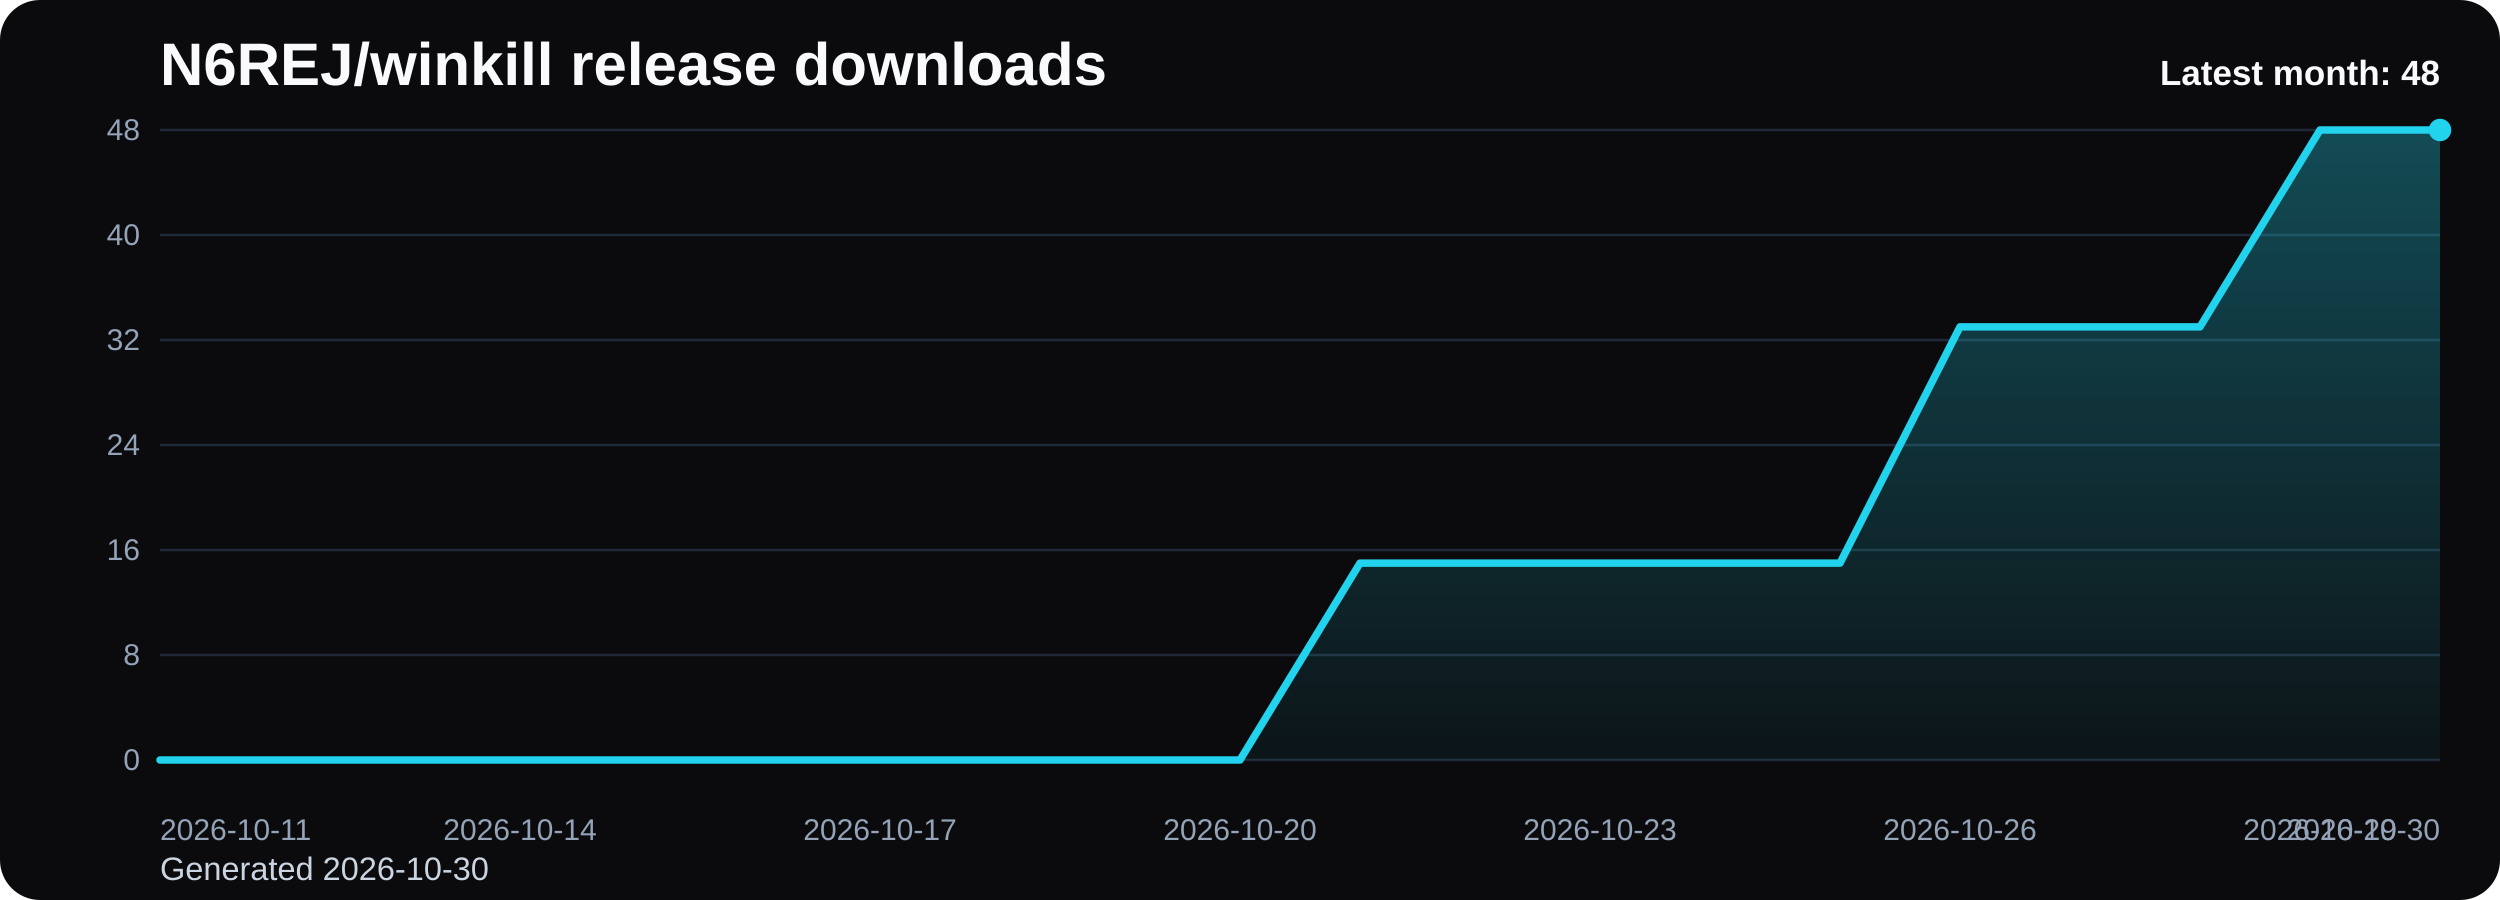
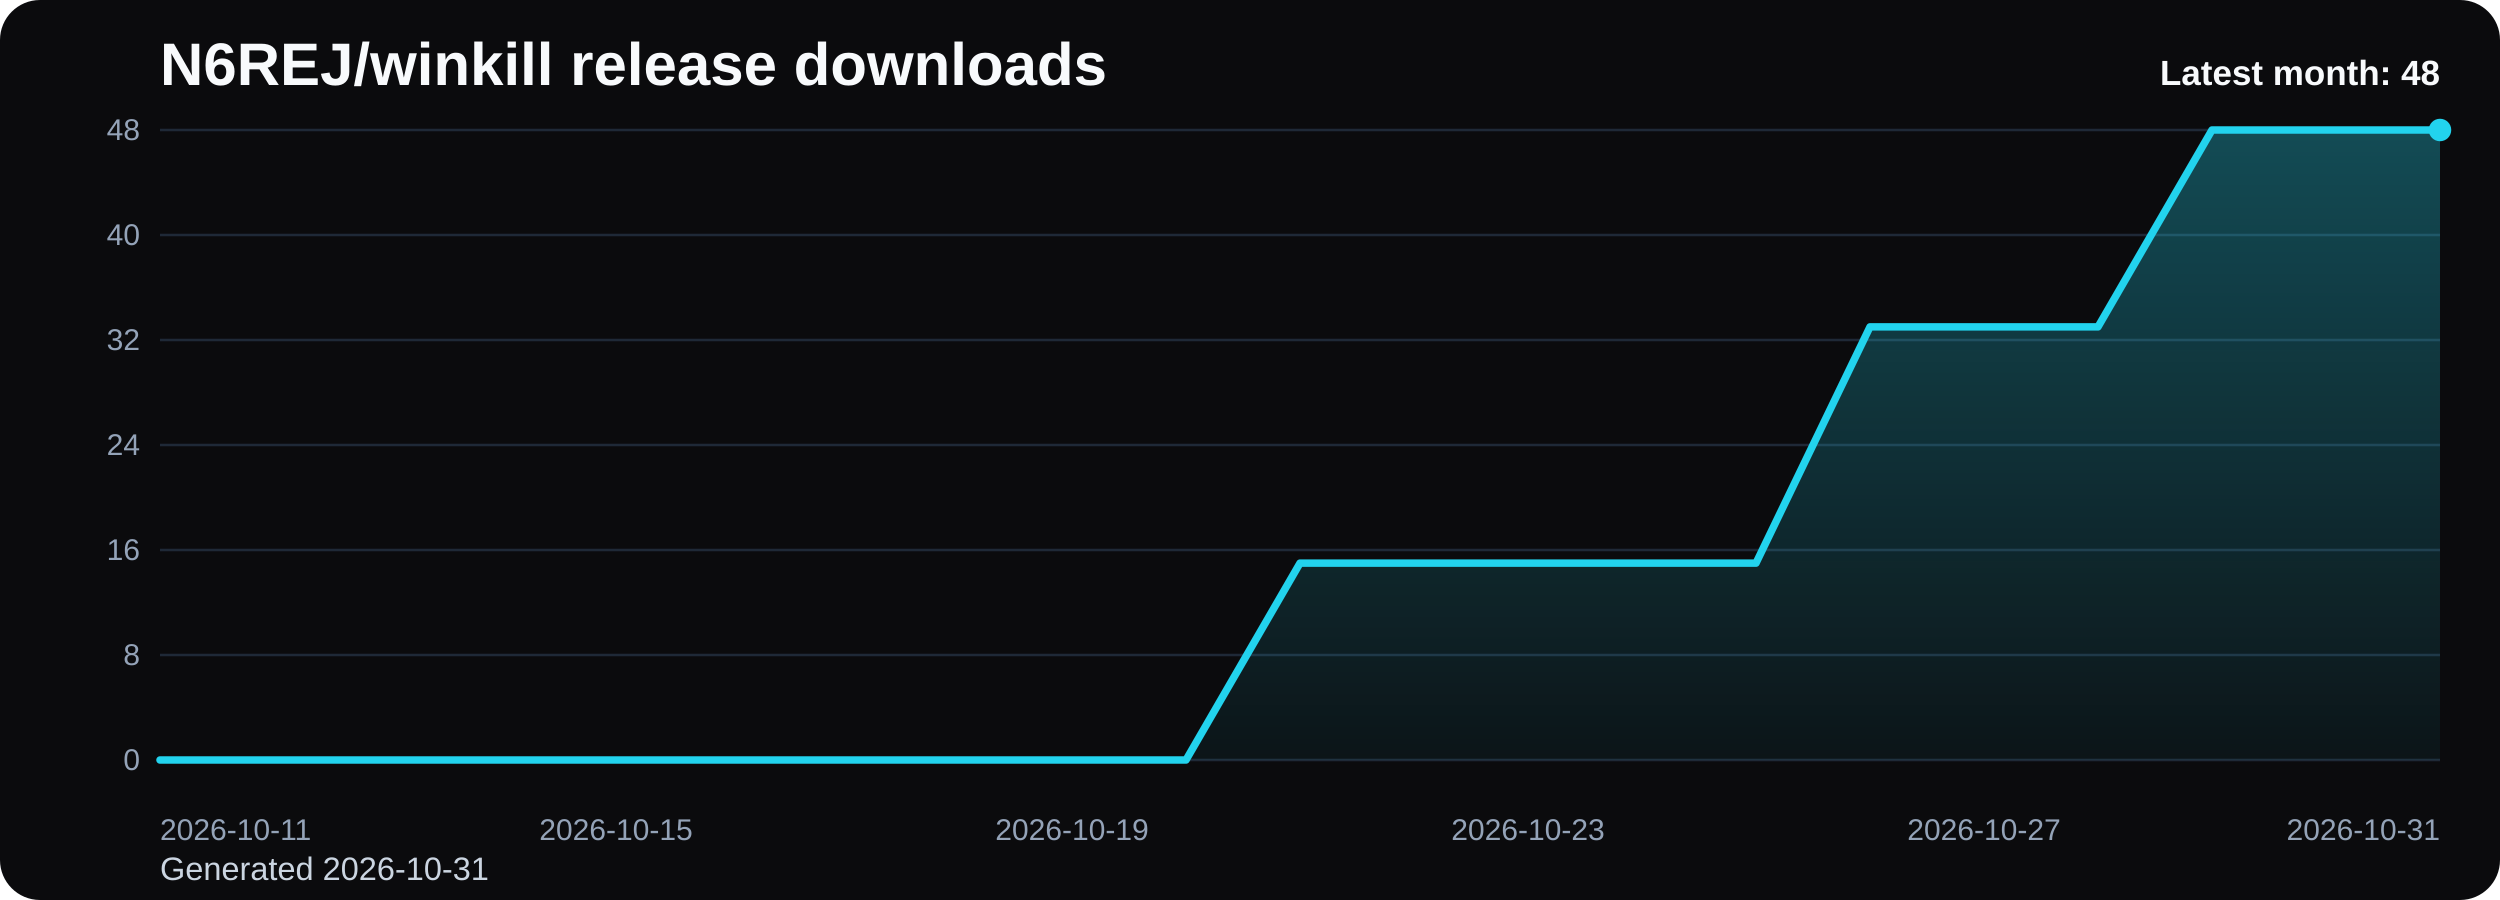
<svg xmlns="http://www.w3.org/2000/svg" viewBox="0 0 1000 360" role="img" aria-label="N6REJ/winkill release downloads chart">
  <defs>
    <linearGradient id="fill-monthly-black" x1="0" y1="0" x2="0" y2="1">
      <stop offset="0%" stop-color="#22d3ee" stop-opacity="0.32" />
      <stop offset="100%" stop-color="#22d3ee" stop-opacity="0.05" />
    </linearGradient>
    <style>
      .bg { fill: #0b0b0d; }
      .title { font: 700 24px Arial, sans-serif; fill: #f8fafc; }
      .sub { font: 400 13px Arial, sans-serif; fill: #cbd5e1; }
      .grid { stroke: #1f2937; stroke-width: 1; }
      .axis { font: 400 12px Arial, sans-serif; fill: #94a3b8; }
      .line { fill: none; stroke: #22d3ee; stroke-width: 3; stroke-linecap: round; stroke-linejoin: round; }
      .dot { fill: #22d3ee; }
      .value { font: 600 11px Arial, sans-serif; fill: #cbd5e1; }
      .latest { font: 700 14px Arial, sans-serif; fill: #f8fafc; }
    </style>
  </defs>
  <rect class="bg" x="0" y="0" width="1000" height="360" rx="16" />
  <text class="title" x="64" y="34">N6REJ/winkill release downloads</text>
-   <text class="sub" x="64" y="352">Generated 2026-10-30</text>
+   <text class="sub" x="64" y="352">Generated 2026-10-31</text>
  <line x1="64" y1="52.00" x2="976" y2="52.00" class="grid" />
  <text x="56" y="56.00" text-anchor="end" class="axis">48</text>
  <line x1="64" y1="94.00" x2="976" y2="94.00" class="grid" />
  <text x="56" y="98.00" text-anchor="end" class="axis">40</text>
  <line x1="64" y1="136.00" x2="976" y2="136.00" class="grid" />
  <text x="56" y="140.00" text-anchor="end" class="axis">32</text>
  <line x1="64" y1="178.00" x2="976" y2="178.00" class="grid" />
  <text x="56" y="182.00" text-anchor="end" class="axis">24</text>
  <line x1="64" y1="220.00" x2="976" y2="220.00" class="grid" />
  <text x="56" y="224.00" text-anchor="end" class="axis">16</text>
  <line x1="64" y1="262.00" x2="976" y2="262.00" class="grid" />
  <text x="56" y="266.00" text-anchor="end" class="axis">8</text>
  <line x1="64" y1="304.00" x2="976" y2="304.00" class="grid" />
  <text x="56" y="308.00" text-anchor="end" class="axis">0</text>
-   <path d="M 64.00 304 L 64.00 304.00 L 112.00 304.00 L 160.00 304.00 L 208.00 304.00 L 256.00 304.00 L 304.00 304.00 L 352.00 304.00 L 400.00 304.00 L 448.00 304.00 L 496.00 304.00 L 544.00 225.25 L 592.00 225.25 L 640.00 225.25 L 688.00 225.25 L 736.00 225.25 L 784.00 130.75 L 832.00 130.75 L 880.00 130.75 L 928.00 52.00 L 976.00 52.00 L 976.00 304 Z" fill="url(#fill-monthly-black)" />
-   <polyline class="line" points="64.00,304.00 112.00,304.00 160.00,304.00 208.00,304.00 256.00,304.00 304.00,304.00 352.00,304.00 400.00,304.00 448.00,304.00 496.00,304.00 544.00,225.25 592.00,225.25 640.00,225.25 688.00,225.25 736.00,225.25 784.00,130.75 832.00,130.75 880.00,130.75 928.00,52.00 976.00,52.00" />
+   <path d="M 64.00 304 L 64.00 304.00 L 109.60 304.00 L 155.20 304.00 L 200.80 304.00 L 246.40 304.00 L 292.00 304.00 L 337.60 304.00 L 383.20 304.00 L 428.80 304.00 L 474.40 304.00 L 520.00 225.25 L 565.60 225.25 L 611.20 225.25 L 656.80 225.25 L 702.40 225.25 L 748.00 130.75 L 793.60 130.75 L 839.20 130.75 L 884.80 52.00 L 930.40 52.00 L 976.00 52.00 L 976.00 304 Z" fill="url(#fill-monthly-black)" />
+   <polyline class="line" points="64.00,304.00 109.60,304.00 155.20,304.00 200.80,304.00 246.40,304.00 292.00,304.00 337.60,304.00 383.20,304.00 428.80,304.00 474.40,304.00 520.00,225.25 565.60,225.25 611.20,225.25 656.80,225.25 702.40,225.25 748.00,130.75 793.60,130.75 839.20,130.75 884.80,52.00 930.40,52.00 976.00,52.00" />
  <circle class="dot" cx="976.00" cy="52.00" r="4.5" />
  <text class="axis" x="64.00" y="336" text-anchor="start">2026-10-11</text>
-   <text class="axis" x="208.00" y="336" text-anchor="middle">2026-10-14</text>
-   <text class="axis" x="352.00" y="336" text-anchor="middle">2026-10-17</text>
-   <text class="axis" x="496.00" y="336" text-anchor="middle">2026-10-20</text>
-   <text class="axis" x="640.00" y="336" text-anchor="middle">2026-10-23</text>
-   <text class="axis" x="784.00" y="336" text-anchor="middle">2026-10-26</text>
-   <text class="axis" x="928.00" y="336" text-anchor="middle">2026-10-29</text>
-   <text class="axis" x="976.00" y="336" text-anchor="end">2026-10-30</text>
+   <text class="axis" x="246.40" y="336" text-anchor="middle">2026-10-15</text>
+   <text class="axis" x="428.80" y="336" text-anchor="middle">2026-10-19</text>
+   <text class="axis" x="611.20" y="336" text-anchor="middle">2026-10-23</text>
+   <text class="axis" x="793.60" y="336" text-anchor="middle">2026-10-27</text>
+   <text class="axis" x="976.00" y="336" text-anchor="end">2026-10-31</text>
  <text class="latest" x="976" y="34" text-anchor="end">Latest month: 48</text>
</svg>
